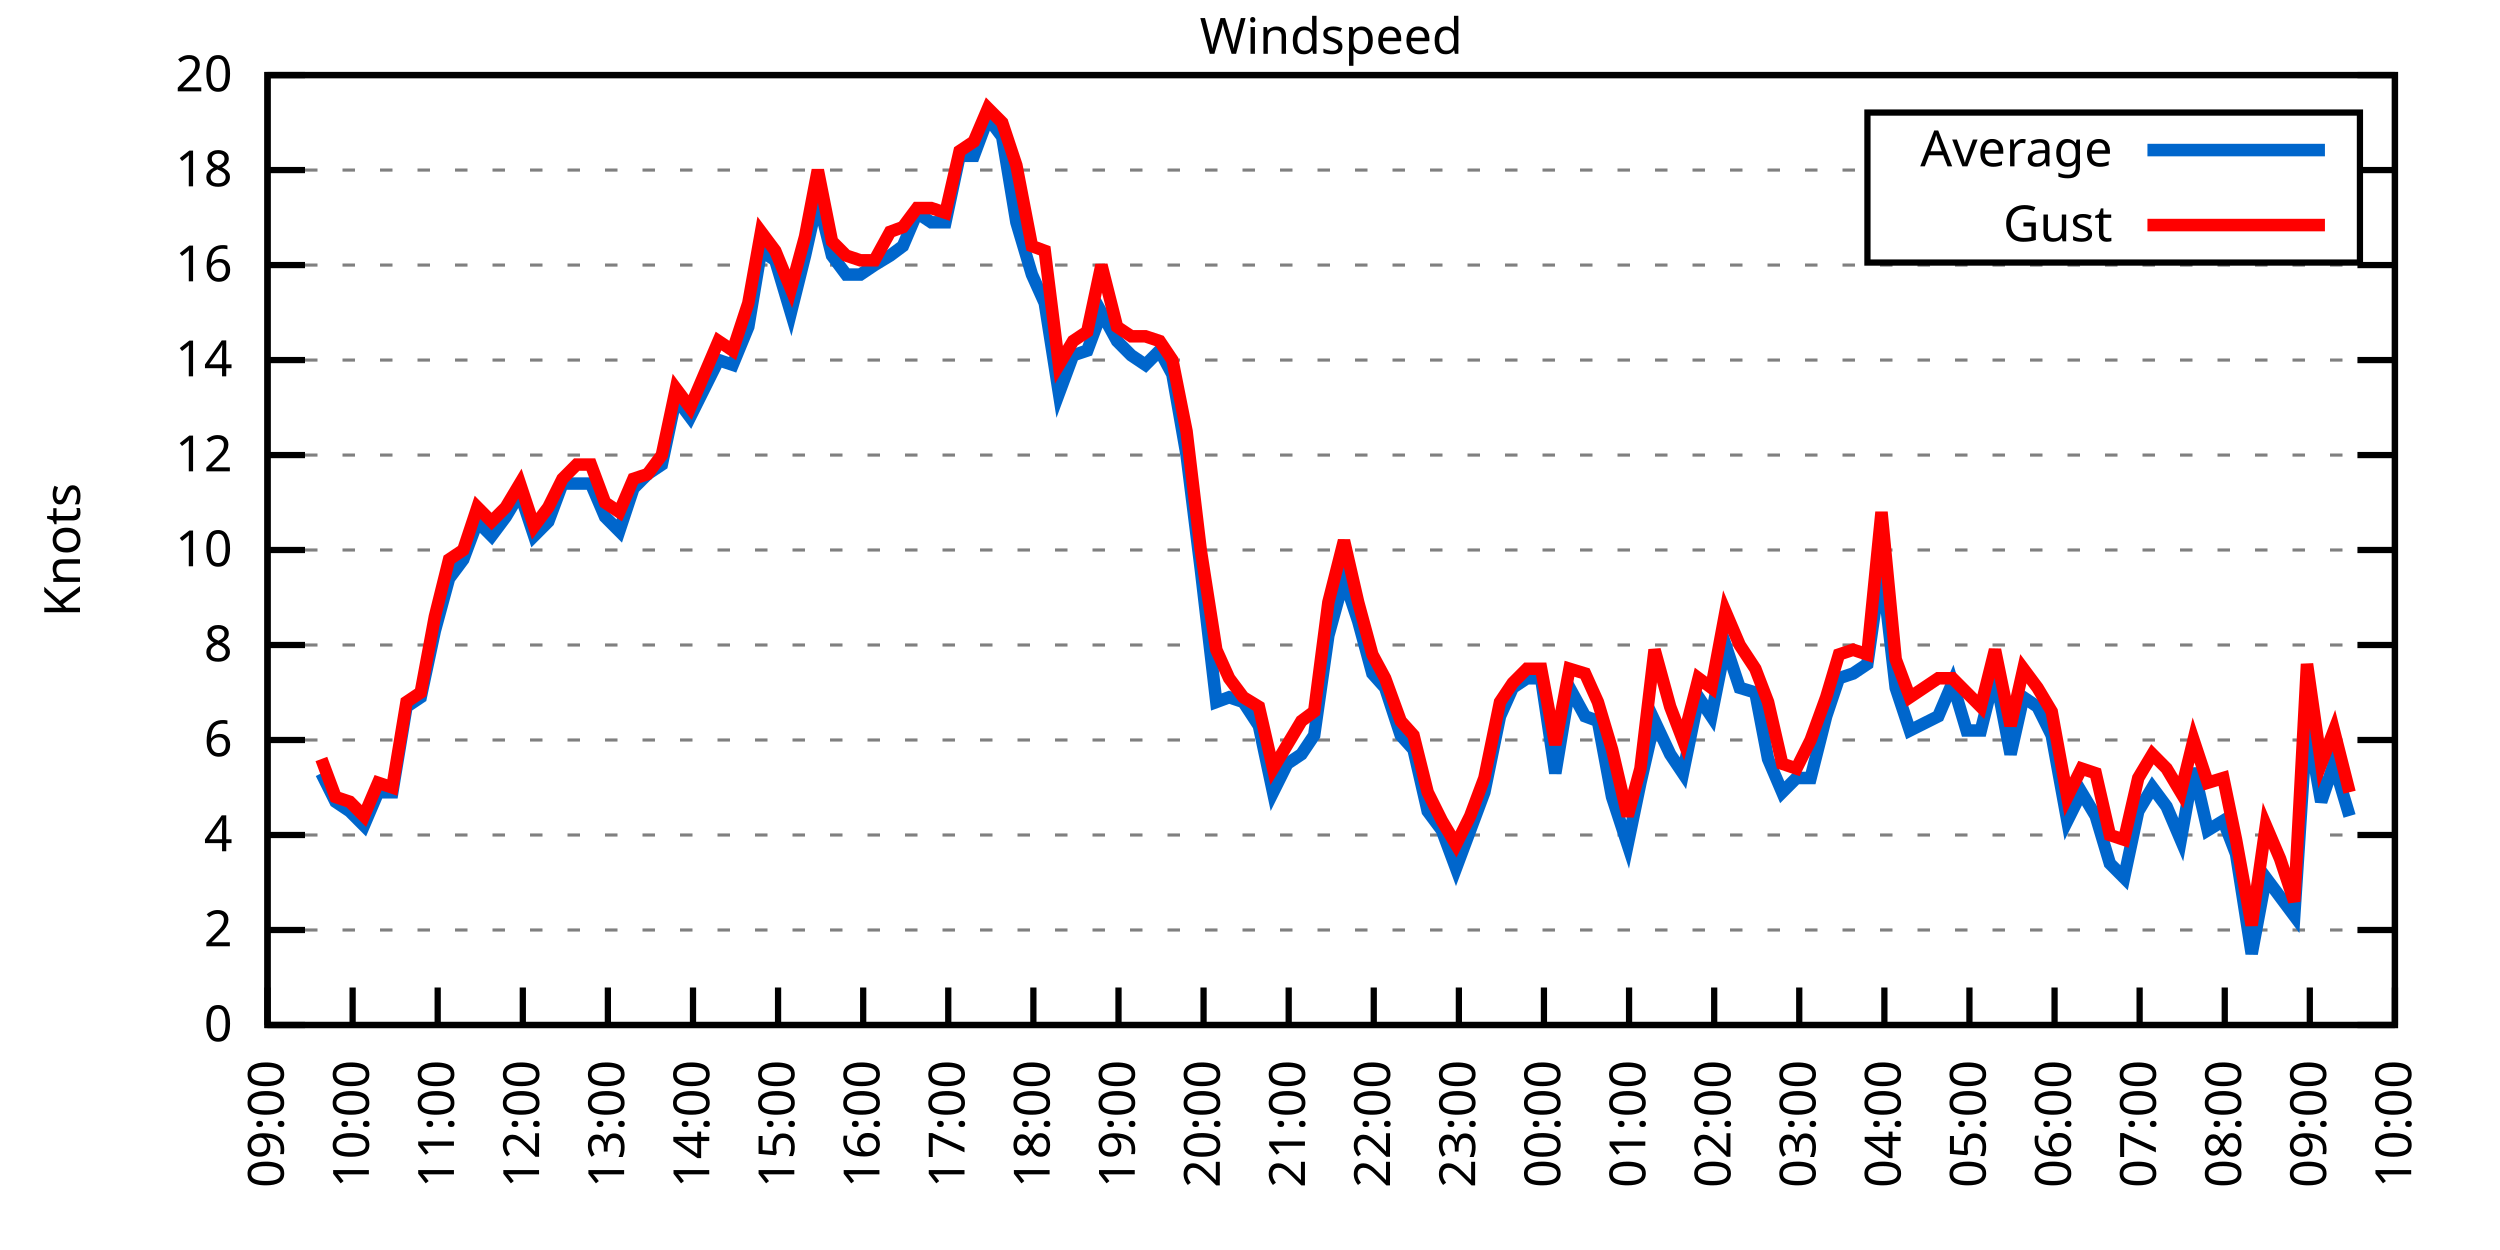
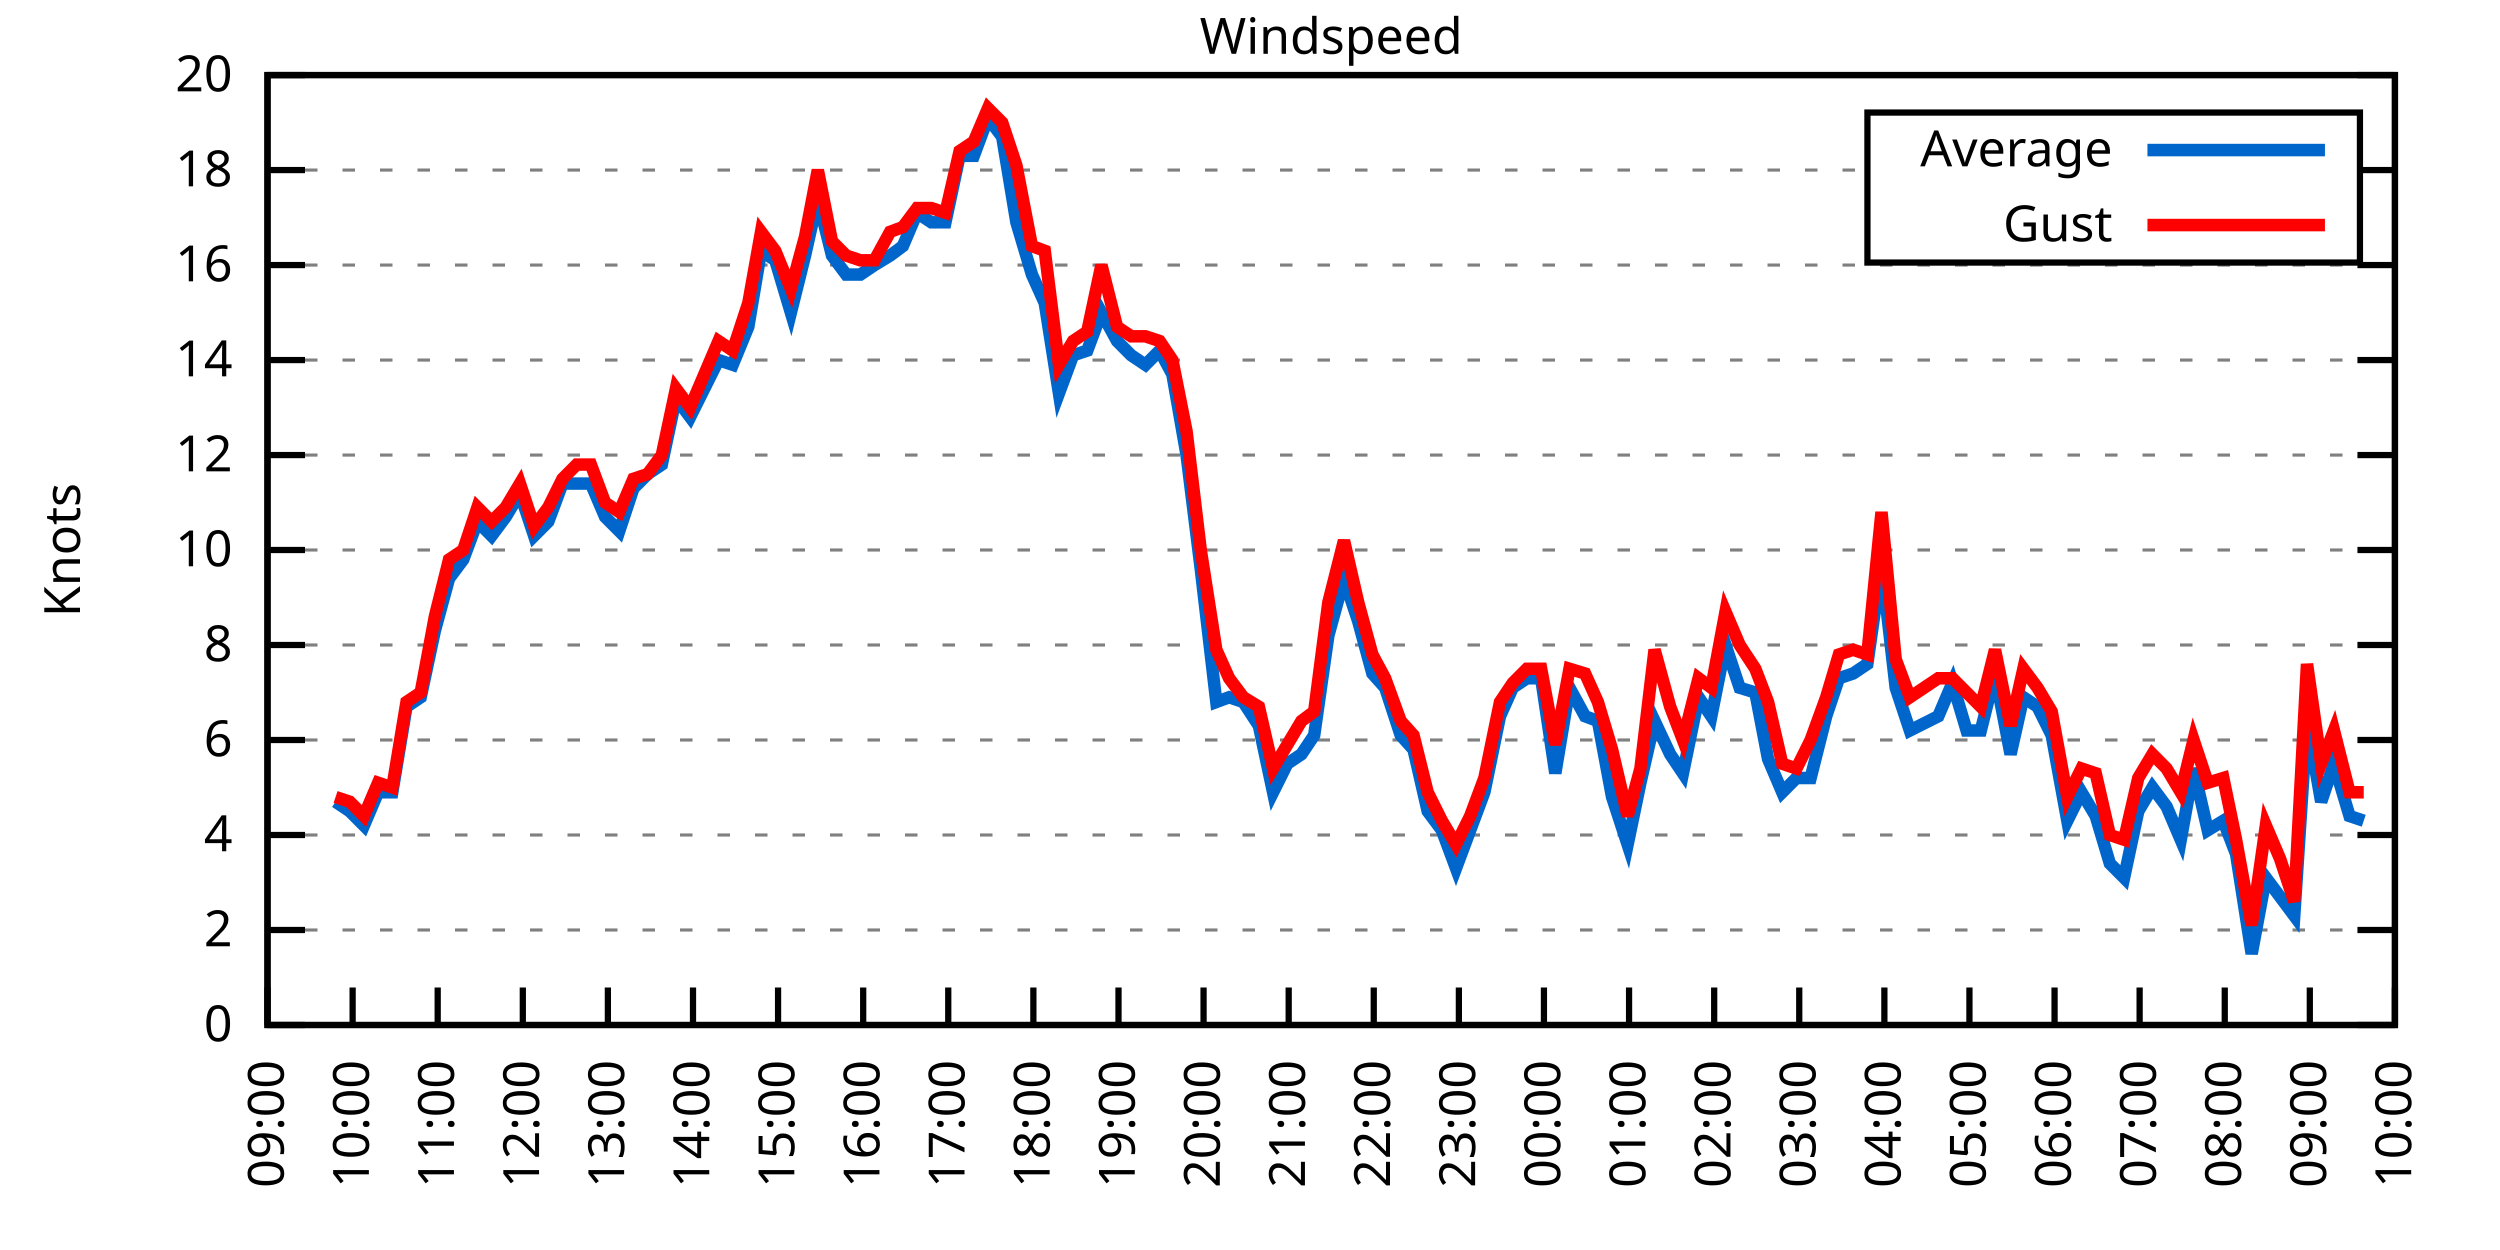
<svg xmlns="http://www.w3.org/2000/svg" xmlns:xlink="http://www.w3.org/1999/xlink" width="400" height="200" viewBox="0 0 400 200">
  <g id="gnuplot_canvas">
    <rect x="0" y="0" width="400" height="200" fill="none" />
    <defs>
      <circle id="gpDot" r="0.5" stroke-width="0.5" stroke="currentColor" />
      <path id="gpPt0" stroke-width="0.333" stroke="currentColor" d="M-1,0 h2 M0,-1 v2" />
      <path id="gpPt1" stroke-width="0.333" stroke="currentColor" d="M-1,-1 L1,1 M1,-1 L-1,1" />
      <path id="gpPt2" stroke-width="0.333" stroke="currentColor" d="M-1,0 L1,0 M0,-1 L0,1 M-1,-1 L1,1 M-1,1 L1,-1" />
      <rect id="gpPt3" stroke-width="0.333" stroke="currentColor" x="-1" y="-1" width="2" height="2" />
      <rect id="gpPt4" stroke-width="0.333" stroke="currentColor" fill="currentColor" x="-1" y="-1" width="2" height="2" />
      <circle id="gpPt5" stroke-width="0.333" stroke="currentColor" cx="0" cy="0" r="1" />
      <use xlink:href="#gpPt5" id="gpPt6" fill="currentColor" stroke="none" />
      <path id="gpPt7" stroke-width="0.333" stroke="currentColor" d="M0,-1.33 L-1.33,0.67 L1.33,0.67 z" />
      <use xlink:href="#gpPt7" id="gpPt8" fill="currentColor" stroke="none" />
      <use xlink:href="#gpPt7" id="gpPt9" stroke="currentColor" transform="rotate(180)" />
      <use xlink:href="#gpPt9" id="gpPt10" fill="currentColor" stroke="none" />
      <use xlink:href="#gpPt3" id="gpPt11" stroke="currentColor" transform="rotate(45)" />
      <use xlink:href="#gpPt11" id="gpPt12" fill="currentColor" stroke="none" />
      <path id="gpPt13" stroke-width="0.333" stroke="currentColor" d="M0,1.330 L1.265,0.411 L0.782,-1.067 L-0.782,-1.076 L-1.265,0.411 z" />
      <use xlink:href="#gpPt13" id="gpPt14" fill="currentColor" stroke="none" />
      <filter id="textbox" filterUnits="objectBoundingBox" x="0" y="0" height="1" width="1">
        <feFlood flood-color="white" flood-opacity="1" result="bgnd" />
        <feComposite in="SourceGraphic" in2="bgnd" operator="atop" />
      </filter>
      <filter id="greybox" filterUnits="objectBoundingBox" x="0" y="0" height="1" width="1">
        <feFlood flood-color="lightgrey" flood-opacity="1" result="grey" />
        <feComposite in="SourceGraphic" in2="grey" operator="atop" />
      </filter>
    </defs>
    <g fill="none" color="white" stroke="currentColor" stroke-width="1.00" stroke-linecap="butt" stroke-linejoin="miter">
</g>
    <g fill="none" color="black" stroke="currentColor" stroke-width="1.00" stroke-linecap="butt" stroke-linejoin="miter">
      <g stroke="none" shape-rendering="crispEdges">
        <polygon fill="rgb(255, 255, 255)" points="42.80,164.00 383.18,164.00 383.18,12.02 42.80,12.02 " />
      </g>
    </g>
    <g fill="none" color="black" stroke="currentColor" stroke-width="1.00" stroke-linecap="butt" stroke-linejoin="miter">
</g>
    <g fill="none" color="black" stroke="black" stroke-width="0.50" stroke-linecap="butt" stroke-linejoin="miter">
</g>
    <g fill="none" color="gray" stroke="currentColor" stroke-width="0.50" stroke-linecap="butt" stroke-linejoin="miter">
      <path stroke="gray" stroke-dasharray="2,4" class="gridline" d="M42.80,164.00 L383.19,164.00  " />
    </g>
    <g fill="none" color="gray" stroke="gray" stroke-width="1.00" stroke-linecap="butt" stroke-linejoin="miter">
</g>
    <g fill="none" color="black" stroke="currentColor" stroke-width="1.00" stroke-linecap="butt" stroke-linejoin="miter">
      <path stroke="black" d="M42.80,164.00 L48.80,164.00 M383.19,164.00 L377.19,164.00  " />
      <g transform="translate(37.20,166.60)" stroke="none" fill="black" font-family="Sans" font-size="8.00" text-anchor="end">
        <text>
          <tspan font-family="Sans"> 0</tspan>
        </text>
      </g>
    </g>
    <g fill="none" color="black" stroke="currentColor" stroke-width="1.00" stroke-linecap="butt" stroke-linejoin="miter">
</g>
    <g fill="none" color="black" stroke="black" stroke-width="0.50" stroke-linecap="butt" stroke-linejoin="miter">
</g>
    <g fill="none" color="gray" stroke="currentColor" stroke-width="0.50" stroke-linecap="butt" stroke-linejoin="miter">
      <path stroke="gray" stroke-dasharray="2,4" class="gridline" d="M42.80,148.80 L383.19,148.80  " />
    </g>
    <g fill="none" color="gray" stroke="gray" stroke-width="1.00" stroke-linecap="butt" stroke-linejoin="miter">
</g>
    <g fill="none" color="black" stroke="currentColor" stroke-width="1.00" stroke-linecap="butt" stroke-linejoin="miter">
      <path stroke="black" d="M42.80,148.80 L48.80,148.80 M383.19,148.80 L377.19,148.80  " />
      <g transform="translate(37.20,151.40)" stroke="none" fill="black" font-family="Sans" font-size="8.00" text-anchor="end">
        <text>
          <tspan font-family="Sans"> 2</tspan>
        </text>
      </g>
    </g>
    <g fill="none" color="black" stroke="currentColor" stroke-width="1.00" stroke-linecap="butt" stroke-linejoin="miter">
</g>
    <g fill="none" color="black" stroke="black" stroke-width="0.50" stroke-linecap="butt" stroke-linejoin="miter">
</g>
    <g fill="none" color="gray" stroke="currentColor" stroke-width="0.50" stroke-linecap="butt" stroke-linejoin="miter">
      <path stroke="gray" stroke-dasharray="2,4" class="gridline" d="M42.80,133.60 L383.19,133.60  " />
    </g>
    <g fill="none" color="gray" stroke="gray" stroke-width="1.00" stroke-linecap="butt" stroke-linejoin="miter">
</g>
    <g fill="none" color="black" stroke="currentColor" stroke-width="1.00" stroke-linecap="butt" stroke-linejoin="miter">
      <path stroke="black" d="M42.80,133.60 L48.80,133.60 M383.19,133.60 L377.19,133.60  " />
      <g transform="translate(37.20,136.20)" stroke="none" fill="black" font-family="Sans" font-size="8.00" text-anchor="end">
        <text>
          <tspan font-family="Sans"> 4</tspan>
        </text>
      </g>
    </g>
    <g fill="none" color="black" stroke="currentColor" stroke-width="1.00" stroke-linecap="butt" stroke-linejoin="miter">
</g>
    <g fill="none" color="black" stroke="black" stroke-width="0.50" stroke-linecap="butt" stroke-linejoin="miter">
</g>
    <g fill="none" color="gray" stroke="currentColor" stroke-width="0.50" stroke-linecap="butt" stroke-linejoin="miter">
      <path stroke="gray" stroke-dasharray="2,4" class="gridline" d="M42.80,118.40 L383.19,118.40  " />
    </g>
    <g fill="none" color="gray" stroke="gray" stroke-width="1.00" stroke-linecap="butt" stroke-linejoin="miter">
</g>
    <g fill="none" color="black" stroke="currentColor" stroke-width="1.00" stroke-linecap="butt" stroke-linejoin="miter">
      <path stroke="black" d="M42.80,118.40 L48.80,118.40 M383.19,118.40 L377.19,118.40  " />
      <g transform="translate(37.20,121.00)" stroke="none" fill="black" font-family="Sans" font-size="8.00" text-anchor="end">
        <text>
          <tspan font-family="Sans"> 6</tspan>
        </text>
      </g>
    </g>
    <g fill="none" color="black" stroke="currentColor" stroke-width="1.00" stroke-linecap="butt" stroke-linejoin="miter">
</g>
    <g fill="none" color="black" stroke="black" stroke-width="0.50" stroke-linecap="butt" stroke-linejoin="miter">
</g>
    <g fill="none" color="gray" stroke="currentColor" stroke-width="0.50" stroke-linecap="butt" stroke-linejoin="miter">
      <path stroke="gray" stroke-dasharray="2,4" class="gridline" d="M42.80,103.20 L383.19,103.20  " />
    </g>
    <g fill="none" color="gray" stroke="gray" stroke-width="1.00" stroke-linecap="butt" stroke-linejoin="miter">
</g>
    <g fill="none" color="black" stroke="currentColor" stroke-width="1.00" stroke-linecap="butt" stroke-linejoin="miter">
      <path stroke="black" d="M42.80,103.20 L48.80,103.20 M383.19,103.20 L377.19,103.20  " />
      <g transform="translate(37.20,105.80)" stroke="none" fill="black" font-family="Sans" font-size="8.00" text-anchor="end">
        <text>
          <tspan font-family="Sans"> 8</tspan>
        </text>
      </g>
    </g>
    <g fill="none" color="black" stroke="currentColor" stroke-width="1.00" stroke-linecap="butt" stroke-linejoin="miter">
</g>
    <g fill="none" color="black" stroke="black" stroke-width="0.50" stroke-linecap="butt" stroke-linejoin="miter">
</g>
    <g fill="none" color="gray" stroke="currentColor" stroke-width="0.50" stroke-linecap="butt" stroke-linejoin="miter">
      <path stroke="gray" stroke-dasharray="2,4" class="gridline" d="M42.80,88.00 L383.19,88.00  " />
    </g>
    <g fill="none" color="gray" stroke="gray" stroke-width="1.00" stroke-linecap="butt" stroke-linejoin="miter">
</g>
    <g fill="none" color="black" stroke="currentColor" stroke-width="1.00" stroke-linecap="butt" stroke-linejoin="miter">
      <path stroke="black" d="M42.80,88.00 L48.80,88.00 M383.19,88.00 L377.19,88.00  " />
      <g transform="translate(37.20,90.60)" stroke="none" fill="black" font-family="Sans" font-size="8.00" text-anchor="end">
        <text>
          <tspan font-family="Sans"> 10</tspan>
        </text>
      </g>
    </g>
    <g fill="none" color="black" stroke="currentColor" stroke-width="1.00" stroke-linecap="butt" stroke-linejoin="miter">
</g>
    <g fill="none" color="black" stroke="black" stroke-width="0.50" stroke-linecap="butt" stroke-linejoin="miter">
</g>
    <g fill="none" color="gray" stroke="currentColor" stroke-width="0.50" stroke-linecap="butt" stroke-linejoin="miter">
      <path stroke="gray" stroke-dasharray="2,4" class="gridline" d="M42.80,72.81 L383.19,72.81  " />
    </g>
    <g fill="none" color="gray" stroke="gray" stroke-width="1.00" stroke-linecap="butt" stroke-linejoin="miter">
</g>
    <g fill="none" color="black" stroke="currentColor" stroke-width="1.00" stroke-linecap="butt" stroke-linejoin="miter">
      <path stroke="black" d="M42.80,72.81 L48.80,72.81 M383.19,72.81 L377.19,72.81  " />
      <g transform="translate(37.20,75.41)" stroke="none" fill="black" font-family="Sans" font-size="8.00" text-anchor="end">
        <text>
          <tspan font-family="Sans"> 12</tspan>
        </text>
      </g>
    </g>
    <g fill="none" color="black" stroke="currentColor" stroke-width="1.00" stroke-linecap="butt" stroke-linejoin="miter">
</g>
    <g fill="none" color="black" stroke="black" stroke-width="0.50" stroke-linecap="butt" stroke-linejoin="miter">
</g>
    <g fill="none" color="gray" stroke="currentColor" stroke-width="0.50" stroke-linecap="butt" stroke-linejoin="miter">
      <path stroke="gray" stroke-dasharray="2,4" class="gridline" d="M42.80,57.61 L383.19,57.61  " />
    </g>
    <g fill="none" color="gray" stroke="gray" stroke-width="1.00" stroke-linecap="butt" stroke-linejoin="miter">
</g>
    <g fill="none" color="black" stroke="currentColor" stroke-width="1.00" stroke-linecap="butt" stroke-linejoin="miter">
      <path stroke="black" d="M42.80,57.61 L48.80,57.61 M383.19,57.61 L377.19,57.61  " />
      <g transform="translate(37.20,60.21)" stroke="none" fill="black" font-family="Sans" font-size="8.00" text-anchor="end">
        <text>
          <tspan font-family="Sans"> 14</tspan>
        </text>
      </g>
    </g>
    <g fill="none" color="black" stroke="currentColor" stroke-width="1.00" stroke-linecap="butt" stroke-linejoin="miter">
</g>
    <g fill="none" color="black" stroke="black" stroke-width="0.50" stroke-linecap="butt" stroke-linejoin="miter">
</g>
    <g fill="none" color="gray" stroke="currentColor" stroke-width="0.50" stroke-linecap="butt" stroke-linejoin="miter">
      <path stroke="gray" stroke-dasharray="2,4" class="gridline" d="M42.80,42.41 L383.19,42.41  " />
    </g>
    <g fill="none" color="gray" stroke="gray" stroke-width="1.00" stroke-linecap="butt" stroke-linejoin="miter">
</g>
    <g fill="none" color="black" stroke="currentColor" stroke-width="1.00" stroke-linecap="butt" stroke-linejoin="miter">
      <path stroke="black" d="M42.80,42.41 L48.80,42.41 M383.19,42.41 L377.19,42.41  " />
      <g transform="translate(37.20,45.01)" stroke="none" fill="black" font-family="Sans" font-size="8.00" text-anchor="end">
        <text>
          <tspan font-family="Sans"> 16</tspan>
        </text>
      </g>
    </g>
    <g fill="none" color="black" stroke="currentColor" stroke-width="1.00" stroke-linecap="butt" stroke-linejoin="miter">
</g>
    <g fill="none" color="black" stroke="black" stroke-width="0.50" stroke-linecap="butt" stroke-linejoin="miter">
</g>
    <g fill="none" color="gray" stroke="currentColor" stroke-width="0.50" stroke-linecap="butt" stroke-linejoin="miter">
      <path stroke="gray" stroke-dasharray="2,4" class="gridline" d="M42.80,27.21 L298.79,27.21 M377.59,27.21 L383.19,27.21  " />
    </g>
    <g fill="none" color="gray" stroke="gray" stroke-width="1.00" stroke-linecap="butt" stroke-linejoin="miter">
</g>
    <g fill="none" color="black" stroke="currentColor" stroke-width="1.00" stroke-linecap="butt" stroke-linejoin="miter">
      <path stroke="black" d="M42.80,27.21 L48.80,27.21 M383.19,27.21 L377.19,27.21  " />
      <g transform="translate(37.20,29.81)" stroke="none" fill="black" font-family="Sans" font-size="8.00" text-anchor="end">
        <text>
          <tspan font-family="Sans"> 18</tspan>
        </text>
      </g>
    </g>
    <g fill="none" color="black" stroke="currentColor" stroke-width="1.00" stroke-linecap="butt" stroke-linejoin="miter">
</g>
    <g fill="none" color="black" stroke="black" stroke-width="0.50" stroke-linecap="butt" stroke-linejoin="miter">
</g>
    <g fill="none" color="gray" stroke="currentColor" stroke-width="0.50" stroke-linecap="butt" stroke-linejoin="miter">
      <path stroke="gray" stroke-dasharray="2,4" class="gridline" d="M42.80,12.01 L383.19,12.01  " />
    </g>
    <g fill="none" color="gray" stroke="gray" stroke-width="1.00" stroke-linecap="butt" stroke-linejoin="miter">
</g>
    <g fill="none" color="black" stroke="currentColor" stroke-width="1.00" stroke-linecap="butt" stroke-linejoin="miter">
      <path stroke="black" d="M42.80,12.01 L48.80,12.01 M383.19,12.01 L377.19,12.01  " />
      <g transform="translate(37.20,14.61)" stroke="none" fill="black" font-family="Sans" font-size="8.00" text-anchor="end">
        <text>
          <tspan font-family="Sans"> 20</tspan>
        </text>
      </g>
    </g>
    <g fill="none" color="black" stroke="currentColor" stroke-width="1.00" stroke-linecap="butt" stroke-linejoin="miter">
      <path stroke="black" d="M42.80,164.00 L42.80,158.00  " />
      <g transform="translate(45.40,169.60) rotate(270.00)" stroke="none" fill="black" font-family="Sans" font-size="8.00" text-anchor="end">
        <text>
          <tspan font-family="Sans">09:00</tspan>
        </text>
      </g>
    </g>
    <g fill="none" color="black" stroke="currentColor" stroke-width="1.00" stroke-linecap="butt" stroke-linejoin="miter">
      <path stroke="black" d="M56.42,164.00 L56.42,158.00  " />
      <g transform="translate(59.02,169.60) rotate(270.00)" stroke="none" fill="black" font-family="Sans" font-size="8.00" text-anchor="end">
        <text>
          <tspan font-family="Sans">10:00</tspan>
        </text>
      </g>
    </g>
    <g fill="none" color="black" stroke="currentColor" stroke-width="1.00" stroke-linecap="butt" stroke-linejoin="miter">
      <path stroke="black" d="M70.03,164.00 L70.03,158.00  " />
      <g transform="translate(72.63,169.60) rotate(270.00)" stroke="none" fill="black" font-family="Sans" font-size="8.00" text-anchor="end">
        <text>
          <tspan font-family="Sans">11:00</tspan>
        </text>
      </g>
    </g>
    <g fill="none" color="black" stroke="currentColor" stroke-width="1.00" stroke-linecap="butt" stroke-linejoin="miter">
      <path stroke="black" d="M83.65,164.00 L83.65,158.00  " />
      <g transform="translate(86.25,169.60) rotate(270.00)" stroke="none" fill="black" font-family="Sans" font-size="8.00" text-anchor="end">
        <text>
          <tspan font-family="Sans">12:00</tspan>
        </text>
      </g>
    </g>
    <g fill="none" color="black" stroke="currentColor" stroke-width="1.00" stroke-linecap="butt" stroke-linejoin="miter">
      <path stroke="black" d="M97.26,164.00 L97.26,158.00  " />
      <g transform="translate(99.86,169.60) rotate(270.00)" stroke="none" fill="black" font-family="Sans" font-size="8.00" text-anchor="end">
        <text>
          <tspan font-family="Sans">13:00</tspan>
        </text>
      </g>
    </g>
    <g fill="none" color="black" stroke="currentColor" stroke-width="1.00" stroke-linecap="butt" stroke-linejoin="miter">
      <path stroke="black" d="M110.88,164.00 L110.88,158.00  " />
      <g transform="translate(113.48,169.60) rotate(270.00)" stroke="none" fill="black" font-family="Sans" font-size="8.00" text-anchor="end">
        <text>
          <tspan font-family="Sans">14:00</tspan>
        </text>
      </g>
    </g>
    <g fill="none" color="black" stroke="currentColor" stroke-width="1.00" stroke-linecap="butt" stroke-linejoin="miter">
      <path stroke="black" d="M124.49,164.00 L124.49,158.00  " />
      <g transform="translate(127.09,169.60) rotate(270.00)" stroke="none" fill="black" font-family="Sans" font-size="8.00" text-anchor="end">
        <text>
          <tspan font-family="Sans">15:00</tspan>
        </text>
      </g>
    </g>
    <g fill="none" color="black" stroke="currentColor" stroke-width="1.00" stroke-linecap="butt" stroke-linejoin="miter">
      <path stroke="black" d="M138.11,164.00 L138.11,158.00  " />
      <g transform="translate(140.71,169.60) rotate(270.00)" stroke="none" fill="black" font-family="Sans" font-size="8.00" text-anchor="end">
        <text>
          <tspan font-family="Sans">16:00</tspan>
        </text>
      </g>
    </g>
    <g fill="none" color="black" stroke="currentColor" stroke-width="1.00" stroke-linecap="butt" stroke-linejoin="miter">
      <path stroke="black" d="M151.72,164.00 L151.72,158.00  " />
      <g transform="translate(154.32,169.60) rotate(270.00)" stroke="none" fill="black" font-family="Sans" font-size="8.00" text-anchor="end">
        <text>
          <tspan font-family="Sans">17:00</tspan>
        </text>
      </g>
    </g>
    <g fill="none" color="black" stroke="currentColor" stroke-width="1.00" stroke-linecap="butt" stroke-linejoin="miter">
      <path stroke="black" d="M165.34,164.00 L165.34,158.00  " />
      <g transform="translate(167.94,169.60) rotate(270.00)" stroke="none" fill="black" font-family="Sans" font-size="8.00" text-anchor="end">
        <text>
          <tspan font-family="Sans">18:00</tspan>
        </text>
      </g>
    </g>
    <g fill="none" color="black" stroke="currentColor" stroke-width="1.00" stroke-linecap="butt" stroke-linejoin="miter">
      <path stroke="black" d="M178.96,164.00 L178.96,158.00  " />
      <g transform="translate(181.56,169.60) rotate(270.00)" stroke="none" fill="black" font-family="Sans" font-size="8.00" text-anchor="end">
        <text>
          <tspan font-family="Sans">19:00</tspan>
        </text>
      </g>
    </g>
    <g fill="none" color="black" stroke="currentColor" stroke-width="1.00" stroke-linecap="butt" stroke-linejoin="miter">
      <path stroke="black" d="M192.57,164.00 L192.57,158.00  " />
      <g transform="translate(195.17,169.60) rotate(270.00)" stroke="none" fill="black" font-family="Sans" font-size="8.00" text-anchor="end">
        <text>
          <tspan font-family="Sans">20:00</tspan>
        </text>
      </g>
    </g>
    <g fill="none" color="black" stroke="currentColor" stroke-width="1.00" stroke-linecap="butt" stroke-linejoin="miter">
      <path stroke="black" d="M206.19,164.00 L206.19,158.00  " />
      <g transform="translate(208.79,169.60) rotate(270.00)" stroke="none" fill="black" font-family="Sans" font-size="8.00" text-anchor="end">
        <text>
          <tspan font-family="Sans">21:00</tspan>
        </text>
      </g>
    </g>
    <g fill="none" color="black" stroke="currentColor" stroke-width="1.00" stroke-linecap="butt" stroke-linejoin="miter">
      <path stroke="black" d="M219.80,164.00 L219.80,158.00  " />
      <g transform="translate(222.40,169.60) rotate(270.00)" stroke="none" fill="black" font-family="Sans" font-size="8.00" text-anchor="end">
        <text>
          <tspan font-family="Sans">22:00</tspan>
        </text>
      </g>
    </g>
    <g fill="none" color="black" stroke="currentColor" stroke-width="1.00" stroke-linecap="butt" stroke-linejoin="miter">
      <path stroke="black" d="M233.42,164.00 L233.42,158.00  " />
      <g transform="translate(236.02,169.60) rotate(270.00)" stroke="none" fill="black" font-family="Sans" font-size="8.00" text-anchor="end">
        <text>
          <tspan font-family="Sans">23:00</tspan>
        </text>
      </g>
    </g>
    <g fill="none" color="black" stroke="currentColor" stroke-width="1.00" stroke-linecap="butt" stroke-linejoin="miter">
      <path stroke="black" d="M247.03,164.00 L247.03,158.00  " />
      <g transform="translate(249.63,169.60) rotate(270.00)" stroke="none" fill="black" font-family="Sans" font-size="8.00" text-anchor="end">
        <text>
          <tspan font-family="Sans">00:00</tspan>
        </text>
      </g>
    </g>
    <g fill="none" color="black" stroke="currentColor" stroke-width="1.00" stroke-linecap="butt" stroke-linejoin="miter">
      <path stroke="black" d="M260.65,164.00 L260.65,158.00  " />
      <g transform="translate(263.25,169.60) rotate(270.00)" stroke="none" fill="black" font-family="Sans" font-size="8.00" text-anchor="end">
        <text>
          <tspan font-family="Sans">01:00</tspan>
        </text>
      </g>
    </g>
    <g fill="none" color="black" stroke="currentColor" stroke-width="1.00" stroke-linecap="butt" stroke-linejoin="miter">
      <path stroke="black" d="M274.27,164.00 L274.27,158.00  " />
      <g transform="translate(276.87,169.60) rotate(270.00)" stroke="none" fill="black" font-family="Sans" font-size="8.00" text-anchor="end">
        <text>
          <tspan font-family="Sans">02:00</tspan>
        </text>
      </g>
    </g>
    <g fill="none" color="black" stroke="currentColor" stroke-width="1.00" stroke-linecap="butt" stroke-linejoin="miter">
      <path stroke="black" d="M287.88,164.00 L287.88,158.00  " />
      <g transform="translate(290.48,169.60) rotate(270.00)" stroke="none" fill="black" font-family="Sans" font-size="8.00" text-anchor="end">
        <text>
          <tspan font-family="Sans">03:00</tspan>
        </text>
      </g>
    </g>
    <g fill="none" color="black" stroke="currentColor" stroke-width="1.00" stroke-linecap="butt" stroke-linejoin="miter">
      <path stroke="black" d="M301.50,164.00 L301.50,158.00  " />
      <g transform="translate(304.10,169.60) rotate(270.00)" stroke="none" fill="black" font-family="Sans" font-size="8.00" text-anchor="end">
        <text>
          <tspan font-family="Sans">04:00</tspan>
        </text>
      </g>
    </g>
    <g fill="none" color="black" stroke="currentColor" stroke-width="1.00" stroke-linecap="butt" stroke-linejoin="miter">
      <path stroke="black" d="M315.11,164.00 L315.11,158.00  " />
      <g transform="translate(317.71,169.60) rotate(270.00)" stroke="none" fill="black" font-family="Sans" font-size="8.00" text-anchor="end">
        <text>
          <tspan font-family="Sans">05:00</tspan>
        </text>
      </g>
    </g>
    <g fill="none" color="black" stroke="currentColor" stroke-width="1.00" stroke-linecap="butt" stroke-linejoin="miter">
      <path stroke="black" d="M328.73,164.00 L328.73,158.00  " />
      <g transform="translate(331.33,169.60) rotate(270.00)" stroke="none" fill="black" font-family="Sans" font-size="8.00" text-anchor="end">
        <text>
          <tspan font-family="Sans">06:00</tspan>
        </text>
      </g>
    </g>
    <g fill="none" color="black" stroke="currentColor" stroke-width="1.00" stroke-linecap="butt" stroke-linejoin="miter">
      <path stroke="black" d="M342.34,164.00 L342.34,158.00  " />
      <g transform="translate(344.94,169.60) rotate(270.00)" stroke="none" fill="black" font-family="Sans" font-size="8.00" text-anchor="end">
        <text>
          <tspan font-family="Sans">07:00</tspan>
        </text>
      </g>
    </g>
    <g fill="none" color="black" stroke="currentColor" stroke-width="1.00" stroke-linecap="butt" stroke-linejoin="miter">
      <path stroke="black" d="M355.96,164.00 L355.96,158.00  " />
      <g transform="translate(358.56,169.60) rotate(270.00)" stroke="none" fill="black" font-family="Sans" font-size="8.00" text-anchor="end">
        <text>
          <tspan font-family="Sans">08:00</tspan>
        </text>
      </g>
    </g>
    <g fill="none" color="black" stroke="currentColor" stroke-width="1.00" stroke-linecap="butt" stroke-linejoin="miter">
      <path stroke="black" d="M369.57,164.00 L369.57,158.00  " />
      <g transform="translate(372.17,169.60) rotate(270.00)" stroke="none" fill="black" font-family="Sans" font-size="8.00" text-anchor="end">
        <text>
          <tspan font-family="Sans">09:00</tspan>
        </text>
      </g>
    </g>
    <g fill="none" color="black" stroke="currentColor" stroke-width="1.00" stroke-linecap="butt" stroke-linejoin="miter">
      <path stroke="black" d="M383.19,164.00 L383.19,158.00  " />
      <g transform="translate(385.79,169.60) rotate(270.00)" stroke="none" fill="black" font-family="Sans" font-size="8.00" text-anchor="end">
        <text>
          <tspan font-family="Sans">10:00</tspan>
        </text>
      </g>
    </g>
    <g fill="none" color="black" stroke="currentColor" stroke-width="1.00" stroke-linecap="butt" stroke-linejoin="miter">
</g>
    <g fill="none" color="black" stroke="currentColor" stroke-width="1.00" stroke-linecap="butt" stroke-linejoin="miter">
      <path stroke="black" d="M42.80,12.01 L42.80,164.00 L383.19,164.00 L383.19,12.01 L42.80,12.01 Z  " />
    </g>
    <g fill="none" color="black" stroke="currentColor" stroke-width="1.00" stroke-linecap="butt" stroke-linejoin="miter">
</g>
    <g fill="none" color="black" stroke="currentColor" stroke-width="1.00" stroke-linecap="butt" stroke-linejoin="miter">
      <path stroke="black" d="M298.79,42.01 L298.79,18.01 L377.59,18.01 L377.59,42.01 L298.79,42.01 Z  " />
    </g>
    <g id="Windspeed_plot_1">
      <g fill="none" color="white" stroke="black" stroke-width="2.00" stroke-linecap="butt" stroke-linejoin="miter">
</g>
      <g fill="none" color="black" stroke="currentColor" stroke-width="2.00" stroke-linecap="butt" stroke-linejoin="miter">
        <g transform="translate(337.99,26.61)" stroke="none" fill="black" font-family="Sans" font-size="8.00" text-anchor="end">
          <text>
            <tspan font-family="Sans">Average</tspan>
          </text>
        </g>
      </g>
      <g fill="none" color="black" stroke="currentColor" stroke-width="2.00" stroke-linecap="butt" stroke-linejoin="miter">
-         <path stroke="rgb(  0, 102, 204)" d="M343.59,24.01 L371.99,24.01 M51.42,123.72 L53.69,128.28 L55.96,129.80 L58.23,132.08 L60.50,126.76 L62.77,126.76   L65.04,113.08 L67.31,111.56 L69.58,100.92 L71.85,92.56 L74.12,89.52 L76.39,83.45 L78.65,85.73 L80.92,82.69   L83.19,78.89 L85.46,85.73 L87.73,83.45 L90.00,77.37 L92.27,77.37 L94.54,77.37 L96.81,82.69 L99.08,84.97   L101.35,78.13 L103.62,75.85 L105.89,74.33 L108.15,63.69 L110.42,66.73 L112.69,62.17 L114.96,57.61 L117.23,58.37   L119.73,52.29 L121.77,40.13 L124.04,41.65 L126.54,50.01 L128.81,40.89 L130.85,31.77 L133.12,40.89 L135.39,43.93   L137.66,43.93 L139.92,42.41 L142.42,40.89 L144.46,39.37 L146.73,34.05 L149.00,35.57 L151.27,35.57 L153.54,24.93   L155.81,24.93 L158.08,18.85 L160.35,21.89 L162.62,35.57 L165.11,43.93 L167.16,48.49 L169.43,62.93 L171.69,56.85   L173.96,56.09 L176.23,50.01 L178.73,54.57 L181.00,56.85 L183.27,58.37 L185.54,56.09 L187.58,59.89 L189.85,72.81   L192.12,91.04 L194.61,112.32 L196.66,111.56 L198.93,112.32 L201.42,116.12 L203.69,126.76 L205.96,122.20 L208.23,120.68   L210.27,117.64 L212.54,101.68 L215.04,92.56 L217.31,99.40 L219.58,107.76 L221.62,110.04 L224.11,117.64 L226.16,119.92   L228.43,129.80 L230.70,132.84 L232.96,138.92 L235.23,132.84 L237.50,126.76 L240.00,114.60 L242.04,110.04 L244.31,108.52   L246.58,108.52 L248.85,123.72 L251.12,110.04 L253.61,114.60 L255.66,115.36 L257.93,127.52 L260.42,135.12 L262.47,125.24   L264.73,115.36 L267.23,120.68 L269.27,123.72 L271.77,111.56 L273.81,114.60 L276.08,103.20 L278.35,110.04 L280.85,110.80   L282.89,121.44 L285.16,126.76 L287.43,124.48 L289.70,124.48 L292.19,114.60 L294.23,108.52 L296.50,107.76 L298.77,106.24   L301.04,90.28 L303.31,110.04 L305.58,116.88 L310.12,114.60 L312.39,109.28 L314.66,116.88 L316.93,116.88 L319.20,107.76   L321.69,120.68 L323.74,111.56 L326.00,113.08 L328.27,117.64 L330.77,131.32 L333.04,126.76 L335.31,130.56 L337.58,138.16   L339.85,140.44 L342.12,129.80 L344.39,126.00 L346.65,129.04 L348.92,134.36 L350.97,122.96 L353.24,132.84 L355.73,131.32   L357.77,136.64 L360.27,152.60 L362.54,140.44 L364.81,143.48 L367.08,146.52 L369.12,115.36 L371.39,128.28 L373.43,122.20   L375.93,130.56  " />
+         <path stroke="rgb(  0, 102, 204)" d="M343.59,24.01 L371.99,24.01 M53.69,128.28 L55.96,129.80 L58.23,132.08 L60.50,126.76 L62.77,126.76 L65.04,113.08   L67.31,111.56 L69.58,100.92 L71.85,92.56 L74.12,89.52 L76.39,83.45 L78.65,85.73 L80.92,82.69 L83.19,78.89   L85.46,85.73 L87.73,83.45 L90.00,77.37 L92.27,77.37 L94.54,77.37 L96.81,82.69 L99.08,84.97 L101.35,78.13   L103.62,75.85 L105.89,74.33 L108.15,63.69 L110.42,66.73 L112.69,62.17 L114.96,57.61 L117.23,58.37 L119.73,52.29   L121.77,40.13 L124.04,41.65 L126.54,50.01 L128.81,40.89 L130.85,31.77 L133.12,40.89 L135.39,43.93 L137.66,43.93   L139.92,42.41 L142.42,40.89 L144.46,39.37 L146.73,34.05 L149.00,35.57 L151.27,35.57 L153.54,24.93 L155.81,24.93   L158.08,18.85 L160.35,21.89 L162.62,35.57 L165.11,43.93 L167.16,48.49 L169.43,62.93 L171.69,56.85 L173.96,56.09   L176.23,50.01 L178.73,54.57 L181.00,56.85 L183.27,58.37 L185.54,56.09 L187.58,59.89 L189.85,72.81 L192.12,91.04   L194.61,112.32 L196.66,111.56 L198.93,112.32 L201.42,116.12 L203.69,126.76 L205.96,122.20 L208.23,120.68 L210.27,117.64   L212.54,101.68 L215.04,92.56 L217.31,99.40 L219.58,107.76 L221.62,110.04 L224.11,117.64 L226.16,119.92 L228.43,129.80   L230.70,132.84 L232.96,138.92 L235.23,132.84 L237.50,126.76 L240.00,114.60 L242.04,110.04 L244.31,108.52 L246.58,108.52   L248.85,123.72 L251.12,110.04 L253.61,114.60 L255.66,115.36 L257.93,127.52 L260.42,135.12 L262.47,125.24 L264.73,115.36   L267.23,120.68 L269.27,123.72 L271.77,111.56 L273.81,114.60 L276.08,103.20 L278.35,110.04 L280.85,110.80 L282.89,121.44   L285.16,126.76 L287.43,124.48 L289.70,124.48 L292.19,114.60 L294.23,108.52 L296.50,107.76 L298.77,106.24 L301.04,90.28   L303.31,110.04 L305.58,116.88 L310.12,114.60 L312.39,109.28 L314.66,116.88 L316.93,116.88 L319.20,107.76 L321.69,120.68   L323.74,111.56 L326.00,113.08 L328.27,117.64 L330.77,131.32 L333.04,126.76 L335.31,130.56 L337.58,138.16 L339.85,140.44   L342.12,129.80 L344.39,126.00 L346.65,129.04 L348.92,134.36 L350.97,122.96 L353.24,132.84 L355.73,131.32 L357.77,136.64   L360.27,152.60 L362.54,140.44 L364.81,143.48 L367.08,146.52 L369.12,115.36 L371.39,128.28 L373.43,122.20 L375.93,130.56   L378.20,131.32  " />
      </g>
    </g>
    <g id="Windspeed_plot_2">
      <g fill="none" color="black" stroke="currentColor" stroke-width="2.00" stroke-linecap="butt" stroke-linejoin="miter">
        <g transform="translate(337.99,38.61)" stroke="none" fill="black" font-family="Sans" font-size="8.00" text-anchor="end">
          <text>
            <tspan font-family="Sans">Gust</tspan>
          </text>
        </g>
      </g>
      <g fill="none" color="black" stroke="currentColor" stroke-width="2.00" stroke-linecap="butt" stroke-linejoin="miter">
-         <path stroke="rgb(255,   0,   0)" d="M343.59,36.01 L371.99,36.01 M51.42,121.44 L53.69,127.52 L55.96,128.28 L58.23,130.56 L60.50,125.24 L62.77,126.00   L65.04,112.32 L67.31,110.80 L69.58,98.64 L71.85,89.52 L74.12,88.00 L76.39,81.17 L78.65,83.45 L80.92,81.17   L83.19,77.37 L85.46,84.21 L87.73,81.17 L90.00,76.61 L92.27,74.33 L94.54,74.33 L96.81,80.41 L99.08,81.93   L101.35,76.61 L103.62,75.85 L105.89,72.81 L108.15,62.17 L110.42,65.21 L112.69,59.89 L114.96,54.57 L117.23,56.09   L119.73,48.49 L121.77,37.09 L124.04,40.13 L126.54,46.21 L128.81,37.85 L130.85,27.21 L133.12,38.61 L135.39,40.89   L137.66,41.65 L139.92,41.65 L142.42,37.09 L144.46,36.33 L146.73,33.29 L149.00,33.29 L151.27,34.05 L153.54,24.17   L155.81,22.65 L158.08,17.33 L160.35,19.61 L162.62,26.45 L165.11,39.37 L167.16,40.13 L169.43,58.37 L171.69,54.57   L173.96,53.05 L176.23,42.41 L178.73,52.29 L181.00,53.81 L183.27,53.81 L185.54,54.57 L187.58,57.61 L189.85,69.01   L192.12,88.00 L194.61,103.96 L196.66,108.52 L198.93,111.56 L201.42,113.08 L203.69,122.96 L205.96,119.16 L208.23,115.36   L210.27,113.84 L212.54,96.36 L215.04,86.49 L217.31,96.36 L219.58,104.72 L221.62,108.52 L224.11,115.36 L226.16,117.64   L228.43,126.76 L230.70,131.32 L232.96,135.12 L235.23,130.56 L237.50,124.48 L240.00,112.32 L242.04,109.28 L244.31,107.00   L246.58,107.00 L248.85,119.16 L251.12,107.00 L253.61,107.76 L255.66,112.32 L257.93,119.92 L260.42,130.56 L262.47,122.96   L264.73,103.96 L267.23,113.08 L269.27,118.40 L271.77,108.52 L273.81,110.04 L276.08,97.88 L278.35,103.20 L280.85,107.00   L282.89,112.32 L285.16,122.20 L287.43,122.96 L289.70,118.40 L292.19,111.56 L294.23,104.72 L296.50,103.96 L298.77,104.72   L301.04,81.93 L303.31,105.48 L305.58,111.56 L310.12,108.52 L312.39,108.52 L314.66,110.80 L316.93,113.08 L319.20,103.96   L321.69,116.12 L323.74,107.00 L326.00,110.04 L328.27,113.84 L330.77,127.52 L333.04,122.96 L335.31,123.72 L337.58,133.60   L339.85,134.36 L342.12,124.48 L344.39,120.68 L346.65,122.96 L348.92,126.76 L350.97,118.40 L353.24,125.24 L355.73,124.48   L357.77,134.36 L360.27,148.04 L362.54,132.08 L364.81,137.40 L367.08,144.24 L369.12,106.24 L371.39,122.20 L373.43,116.88   L375.93,126.76  " />
+         <path stroke="rgb(255,   0,   0)" d="M343.59,36.01 L371.99,36.01 M53.69,127.52 L55.96,128.28 L58.23,130.56 L60.50,125.24 L62.77,126.00 L65.04,112.32   L67.31,110.80 L69.58,98.64 L71.85,89.52 L74.12,88.00 L76.39,81.17 L78.65,83.45 L80.92,81.17 L83.19,77.37   L85.46,84.21 L87.73,81.17 L90.00,76.61 L92.27,74.33 L94.54,74.33 L96.81,80.41 L99.08,81.93 L101.35,76.61   L103.62,75.85 L105.89,72.81 L108.15,62.17 L110.42,65.21 L112.69,59.89 L114.96,54.57 L117.23,56.09 L119.73,48.49   L121.77,37.09 L124.04,40.13 L126.54,46.21 L128.81,37.85 L130.85,27.21 L133.12,38.61 L135.39,40.89 L137.66,41.65   L139.92,41.65 L142.42,37.09 L144.46,36.33 L146.73,33.29 L149.00,33.29 L151.27,34.05 L153.54,24.17 L155.81,22.65   L158.08,17.33 L160.35,19.61 L162.62,26.45 L165.11,39.37 L167.16,40.13 L169.43,58.37 L171.69,54.57 L173.96,53.05   L176.23,42.41 L178.73,52.29 L181.00,53.81 L183.27,53.81 L185.54,54.57 L187.58,57.61 L189.85,69.01 L192.12,88.00   L194.61,103.96 L196.66,108.52 L198.93,111.56 L201.42,113.08 L203.69,122.96 L205.96,119.16 L208.23,115.36 L210.27,113.84   L212.54,96.36 L215.04,86.49 L217.31,96.36 L219.58,104.72 L221.62,108.52 L224.11,115.36 L226.16,117.64 L228.43,126.76   L230.70,131.32 L232.96,135.12 L235.23,130.56 L237.50,124.48 L240.00,112.32 L242.04,109.28 L244.31,107.00 L246.58,107.00   L248.85,119.16 L251.12,107.00 L253.61,107.76 L255.66,112.32 L257.93,119.92 L260.42,130.56 L262.47,122.96 L264.73,103.96   L267.23,113.08 L269.27,118.40 L271.77,108.52 L273.81,110.04 L276.08,97.88 L278.35,103.20 L280.85,107.00 L282.89,112.32   L285.16,122.20 L287.43,122.96 L289.70,118.40 L292.19,111.56 L294.23,104.72 L296.50,103.96 L298.77,104.72 L301.04,81.93   L303.31,105.48 L305.58,111.56 L310.12,108.52 L312.39,108.52 L314.66,110.80 L316.93,113.08 L319.20,103.96 L321.69,116.12   L323.74,107.00 L326.00,110.04 L328.27,113.84 L330.77,127.52 L333.04,122.96 L335.31,123.72 L337.58,133.60 L339.85,134.36   L342.12,124.48 L344.39,120.68 L346.65,122.96 L348.92,126.76 L350.97,118.40 L353.24,125.24 L355.73,124.48 L357.77,134.36   L360.27,148.04 L362.54,132.08 L364.81,137.40 L367.08,144.24 L369.12,106.24 L371.39,122.20 L373.43,116.88 L375.93,126.76   L378.20,126.76  " />
      </g>
    </g>
    <g fill="none" color="black" stroke="currentColor" stroke-width="2.00" stroke-linecap="butt" stroke-linejoin="miter">
</g>
    <g fill="none" color="black" stroke="black" stroke-width="1.00" stroke-linecap="butt" stroke-linejoin="miter">
</g>
    <g fill="none" color="black" stroke="currentColor" stroke-width="1.00" stroke-linecap="butt" stroke-linejoin="miter">
      <path stroke="black" d="M42.80,12.01 L42.80,164.00 L383.19,164.00 L383.19,12.01 L42.80,12.01 Z  " />
      <g transform="translate(12.80,88.01) rotate(270.00)" stroke="none" fill="black" font-family="Sans" font-size="8.00" text-anchor="middle">
        <text>
          <tspan font-family="Sans">Knots</tspan>
        </text>
      </g>
    </g>
    <g fill="none" color="black" stroke="currentColor" stroke-width="1.00" stroke-linecap="butt" stroke-linejoin="miter">
</g>
    <g fill="none" color="black" stroke="currentColor" stroke-width="1.00" stroke-linecap="butt" stroke-linejoin="miter">
      <g transform="translate(212.99,8.61)" stroke="none" fill="black" font-family="Sans" font-size="8.00" text-anchor="middle">
        <text>
          <tspan font-family="Sans">Windspeed</tspan>
        </text>
      </g>
    </g>
    <g fill="none" color="black" stroke="currentColor" stroke-width="1.00" stroke-linecap="butt" stroke-linejoin="miter">
</g>
  </g>
</svg>
